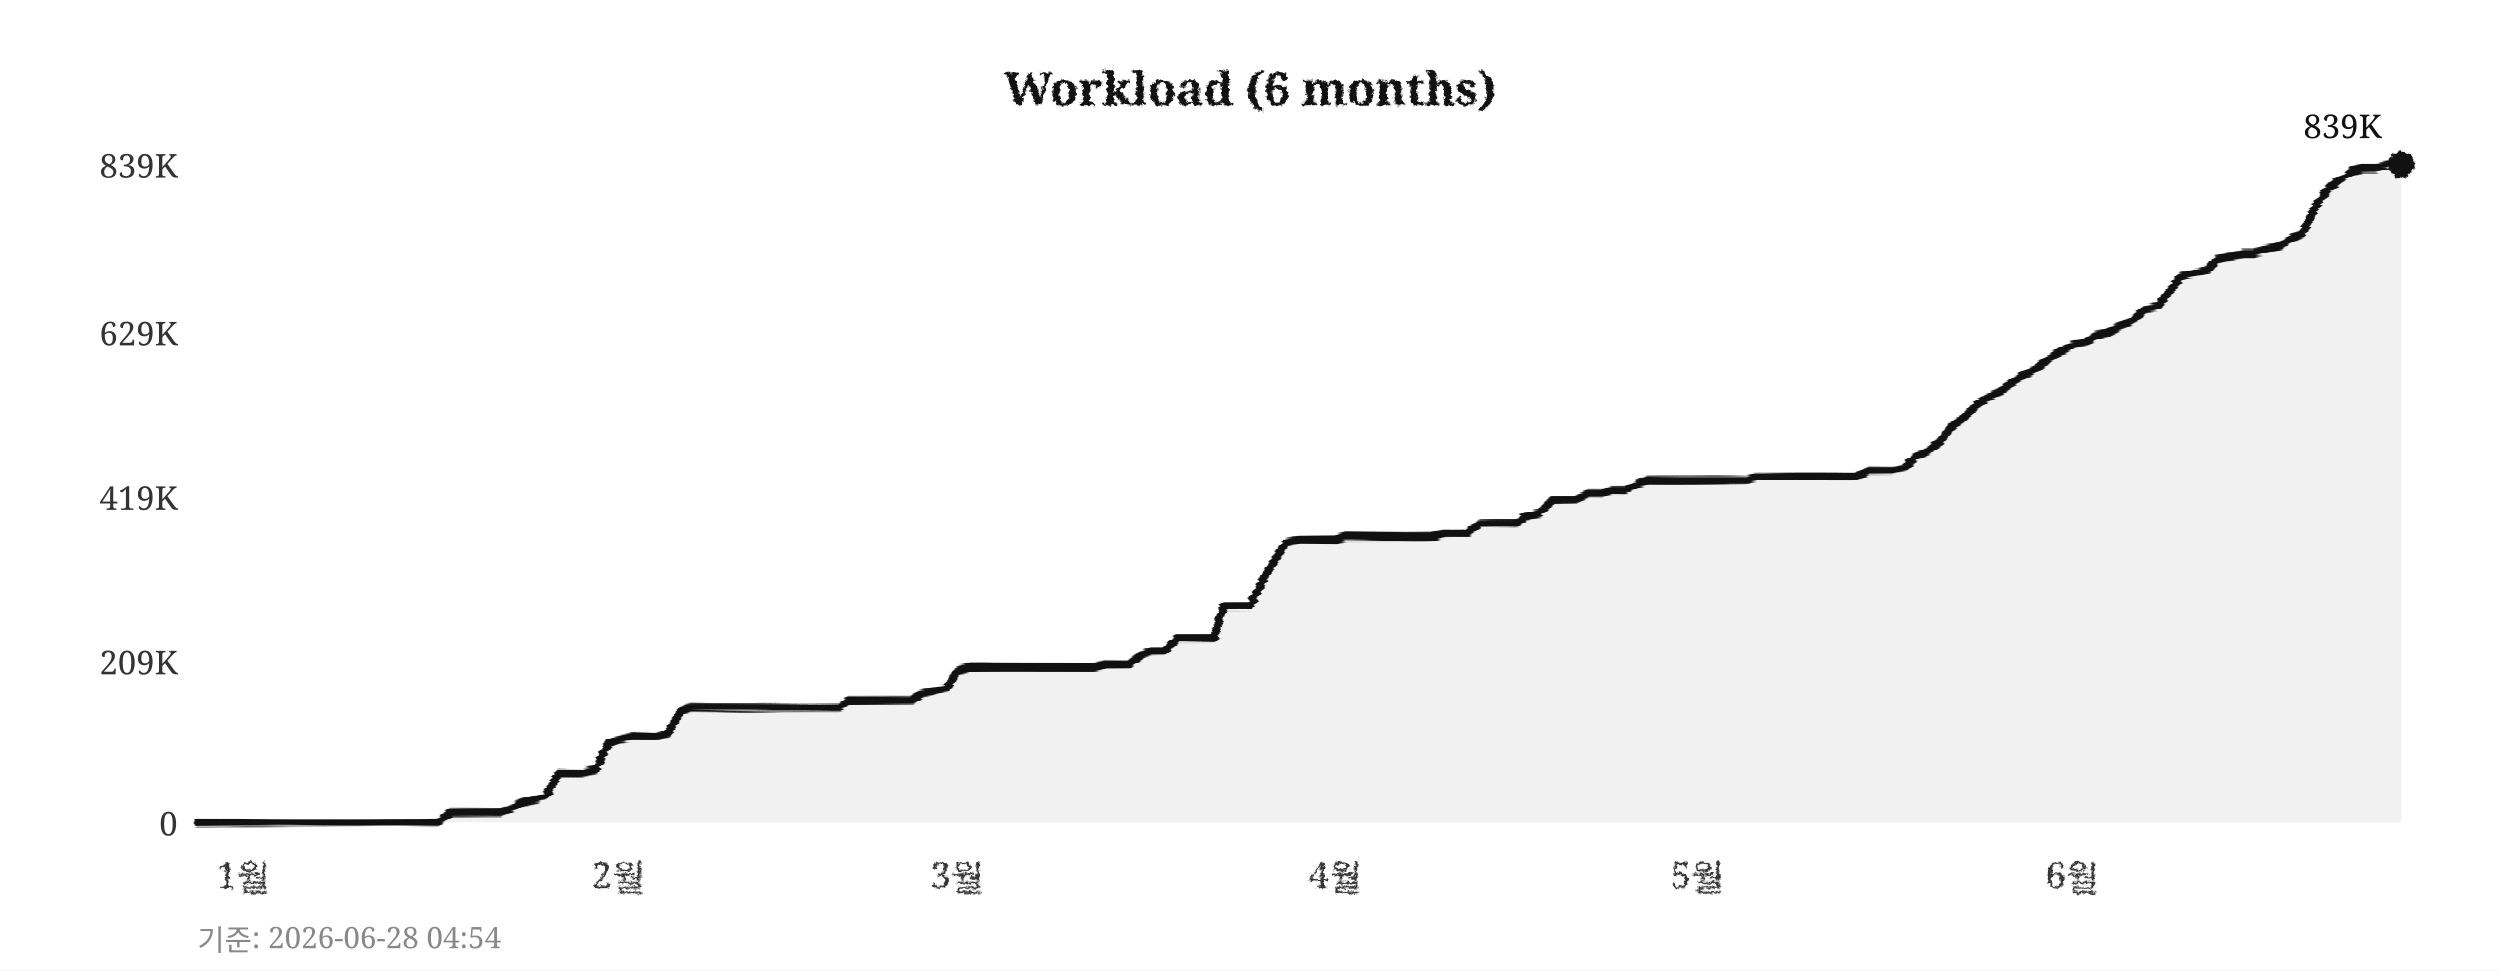
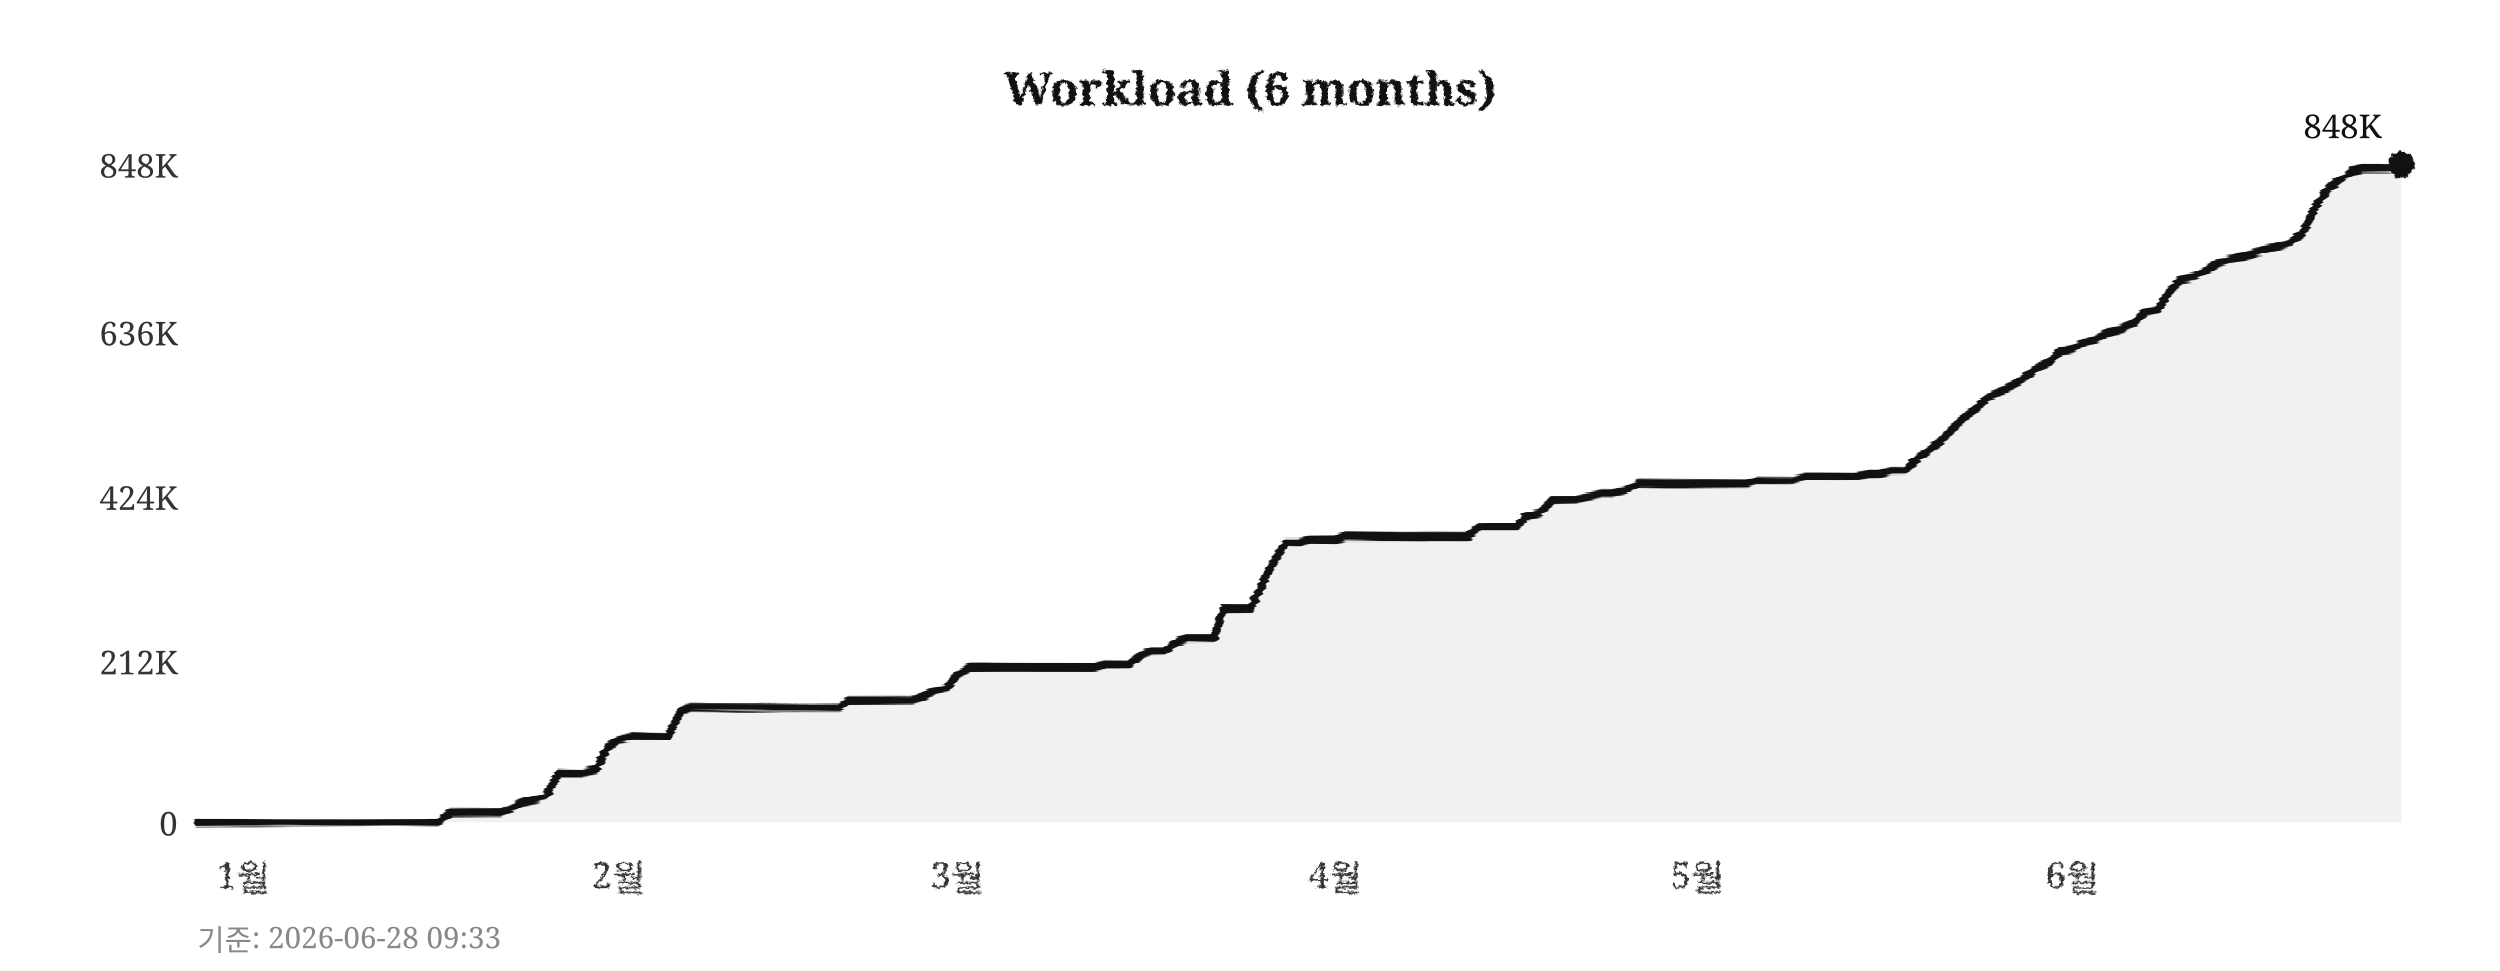
<svg xmlns="http://www.w3.org/2000/svg" width="760" height="295">
  <defs>
    <filter id="pencil" x="-5%" y="-5%" width="110%" height="110%">
      <feTurbulence type="fractalNoise" baseFrequency="0.9" numOctaves="4" seed="5" result="noise" />
      <feDisplacementMap in="SourceGraphic" in2="noise" scale="1.6" xChannelSelector="R" yChannelSelector="G" />
    </filter>
    <filter id="pline" x="-2%" y="-30%" width="104%" height="160%">
      <feTurbulence type="fractalNoise" baseFrequency="0.015 0.9" numOctaves="3" seed="11" result="noise" />
      <feDisplacementMap in="SourceGraphic" in2="noise" scale="1.8" xChannelSelector="R" yChannelSelector="G" />
    </filter>
    <filter id="rough" x="-5%" y="-5%" width="110%" height="110%">
      <feTurbulence type="turbulence" baseFrequency="0.05" numOctaves="2" seed="2" result="noise" />
      <feDisplacementMap in="SourceGraphic" in2="noise" scale="2" xChannelSelector="R" yChannelSelector="G" />
    </filter>
  </defs>
  <rect width="760" height="295" fill="#ffffff" />
  <text x="380" y="32" text-anchor="middle" font-size="14" font-weight="bold" font-family="Georgia,serif" fill="#111111" filter="url(#pencil)">Workload (6 months)</text>
  <line x1="60" y1="250" x2="730" y2="250" stroke="#cccccc" stroke-width="0.7" stroke-dasharray="4,5" filter="url(#rough)" />
  <text x="54" y="254" text-anchor="end" font-size="10" font-family="Georgia,serif" fill="#333333">0</text>
  <line x1="60" y1="201" x2="730" y2="201" stroke="#cccccc" stroke-width="0.7" stroke-dasharray="4,5" filter="url(#rough)" />
-   <text x="54" y="205" text-anchor="end" font-size="10" font-family="Georgia,serif" fill="#333333">209K</text>
+   <text x="54" y="205" text-anchor="end" font-size="10" font-family="Georgia,serif" fill="#333333">212K</text>
  <line x1="60" y1="151" x2="730" y2="151" stroke="#cccccc" stroke-width="0.7" stroke-dasharray="4,5" filter="url(#rough)" />
-   <text x="54" y="155" text-anchor="end" font-size="10" font-family="Georgia,serif" fill="#333333">419K</text>
+   <text x="54" y="155" text-anchor="end" font-size="10" font-family="Georgia,serif" fill="#333333">424K</text>
  <line x1="60" y1="101" x2="730" y2="101" stroke="#cccccc" stroke-width="0.7" stroke-dasharray="4,5" filter="url(#rough)" />
-   <text x="54" y="105" text-anchor="end" font-size="10" font-family="Georgia,serif" fill="#333333">629K</text>
+   <text x="54" y="105" text-anchor="end" font-size="10" font-family="Georgia,serif" fill="#333333">636K</text>
  <line x1="60" y1="50" x2="730" y2="50" stroke="#cccccc" stroke-width="0.7" stroke-dasharray="4,5" filter="url(#rough)" />
-   <text x="54" y="54" text-anchor="end" font-size="10" font-family="Georgia,serif" fill="#333333">839K</text>
+   <text x="54" y="54" text-anchor="end" font-size="10" font-family="Georgia,serif" fill="#333333">848K</text>
  <text x="74" y="270" text-anchor="middle" font-size="11" font-family="Georgia,serif" fill="#333333" filter="url(#pencil)">1월</text>
  <text x="188" y="270" text-anchor="middle" font-size="11" font-family="Georgia,serif" fill="#333333" filter="url(#pencil)">2월</text>
  <text x="291" y="270" text-anchor="middle" font-size="11" font-family="Georgia,serif" fill="#333333" filter="url(#pencil)">3월</text>
  <text x="406" y="270" text-anchor="middle" font-size="11" font-family="Georgia,serif" fill="#333333" filter="url(#pencil)">4월</text>
  <text x="516" y="270" text-anchor="middle" font-size="11" font-family="Georgia,serif" fill="#333333" filter="url(#pencil)">5월</text>
  <text x="630" y="270" text-anchor="middle" font-size="11" font-family="Georgia,serif" fill="#333333" filter="url(#pencil)">6월</text>
  <line x1="59" y1="42" x2="59" y2="256" stroke="#111111" stroke-width="2" filter="url(#pline)" />
  <line x1="52" y1="251" x2="738" y2="251" stroke="#111111" stroke-width="2" filter="url(#pline)" />
-   <polygon points="60,250 60,250 63,250 67,250 71,250 74,250 78,250 82,250 85,250 89,250 93,250 96,250 100,250 104,250 107,250 111,250 115,250 118,250 122,250 126,250 129,250 133,250 137,247 140,247 144,247 148,247 152,247 155,246 159,244 163,243 166,242 170,235 174,235 177,235 181,234 185,226 188,225 192,224 196,224 199,224 203,223 207,216 210,215 214,215 218,215 221,215 225,215 229,215 233,215 236,215 240,215 244,215 247,215 251,215 255,215 258,213 262,213 266,213 269,213 273,213 277,213 280,211 284,210 288,209 291,204 295,203 299,203 302,203 306,203 310,203 314,203 317,203 321,203 325,203 328,203 332,203 336,202 339,202 343,202 347,199 350,198 354,198 358,194 361,194 365,194 369,194 372,184 376,184 380,184 383,178 387,171 391,165 395,164 398,164 402,164 406,164 409,163 413,163 417,163 420,163 424,163 428,163 431,163 435,163 439,162 442,162 446,162 450,159 453,159 457,159 461,159 464,157 468,156 472,152 475,152 479,152 483,150 487,150 490,149 494,149 498,147 501,146 505,146 509,146 512,146 516,146 520,146 523,146 527,146 531,146 534,145 538,145 542,145 545,145 549,145 553,145 556,145 560,145 564,145 568,143 571,143 575,143 579,142 582,139 586,137 590,134 593,130 597,127 601,123 604,121 608,119 612,116 615,114 619,112 623,109 626,107 630,105 634,104 637,102 641,101 645,99 649,97 652,94 656,93 660,88 663,84 667,83 671,82 674,79 678,78 682,77 685,77 689,76 693,75 696,73 700,71 704,63 707,58 711,55 715,52 718,51 722,51 726,50 730,50 730,250" fill="#e8e8e8" opacity="0.6" />
-   <polyline points="60,250 63,250 67,250 71,250 74,250 78,250 82,250 85,250 89,250 93,250 96,250 100,250 104,250 107,250 111,250 115,250 118,250 122,250 126,250 129,250 133,250 137,247 140,247 144,247 148,247 152,247 155,246 159,244 163,243 166,242 170,235 174,235 177,235 181,234 185,226 188,225 192,224 196,224 199,224 203,223 207,216 210,215 214,215 218,215 221,215 225,215 229,215 233,215 236,215 240,215 244,215 247,215 251,215 255,215 258,213 262,213 266,213 269,213 273,213 277,213 280,211 284,210 288,209 291,204 295,203 299,203 302,203 306,203 310,203 314,203 317,203 321,203 325,203 328,203 332,203 336,202 339,202 343,202 347,199 350,198 354,198 358,194 361,194 365,194 369,194 372,184 376,184 380,184 383,178 387,171 391,165 395,164 398,164 402,164 406,164 409,163 413,163 417,163 420,163 424,163 428,163 431,163 435,163 439,162 442,162 446,162 450,159 453,159 457,159 461,159 464,157 468,156 472,152 475,152 479,152 483,150 487,150 490,149 494,149 498,147 501,146 505,146 509,146 512,146 516,146 520,146 523,146 527,146 531,146 534,145 538,145 542,145 545,145 549,145 553,145 556,145 560,145 564,145 568,143 571,143 575,143 579,142 582,139 586,137 590,134 593,130 597,127 601,123 604,121 608,119 612,116 615,114 619,112 623,109 626,107 630,105 634,104 637,102 641,101 645,99 649,97 652,94 656,93 660,88 663,84 667,83 671,82 674,79 678,78 682,77 685,77 689,76 693,75 696,73 700,71 704,63 707,58 711,55 715,52 718,51 722,51 726,50 730,50" fill="none" stroke="#111111" stroke-width="2.4" stroke-linejoin="round" stroke-linecap="round" filter="url(#pline)" />
+   <polygon points="60,250 60,250 63,250 67,250 71,250 74,250 78,250 82,250 85,250 89,250 93,250 96,250 100,250 104,250 107,250 111,250 115,250 118,250 122,250 126,250 129,250 133,250 137,247 140,247 144,247 148,247 152,247 155,246 159,244 163,243 166,242 170,235 174,235 177,235 181,234 185,227 188,225 192,224 196,224 199,224 203,224 207,216 210,215 214,215 218,215 221,215 225,215 229,215 233,215 236,215 240,215 244,215 247,215 251,215 255,215 258,213 262,213 266,213 269,213 273,213 277,213 280,212 284,210 288,209 291,205 295,203 299,203 302,203 306,203 310,203 314,203 317,203 321,203 325,203 328,203 332,203 336,202 339,202 343,202 347,199 350,198 354,198 358,195 361,194 365,194 369,194 372,185 376,185 380,185 383,179 387,171 391,165 395,165 398,164 402,164 406,164 409,163 413,163 417,163 420,163 424,163 428,163 431,163 435,163 439,163 442,163 446,163 450,160 453,160 457,160 461,160 464,157 468,156 472,152 475,152 479,152 483,151 487,150 490,150 494,149 498,147 501,147 505,147 509,147 512,147 516,147 520,147 523,147 527,147 531,147 534,146 538,146 542,146 545,146 549,145 553,145 556,145 560,145 564,145 568,144 571,144 575,143 579,143 582,140 586,137 590,134 593,131 597,127 601,124 604,121 608,119 612,117 615,115 619,112 623,110 626,107 630,106 634,104 637,103 641,101 645,100 649,98 652,95 656,94 660,88 663,85 667,84 671,82 674,80 678,79 682,78 685,77 689,76 693,75 696,74 700,71 704,63 707,58 711,55 715,52 718,51 722,51 726,51 730,50 730,250" fill="#e8e8e8" opacity="0.6" />
+   <polyline points="60,250 63,250 67,250 71,250 74,250 78,250 82,250 85,250 89,250 93,250 96,250 100,250 104,250 107,250 111,250 115,250 118,250 122,250 126,250 129,250 133,250 137,247 140,247 144,247 148,247 152,247 155,246 159,244 163,243 166,242 170,235 174,235 177,235 181,234 185,227 188,225 192,224 196,224 199,224 203,224 207,216 210,215 214,215 218,215 221,215 225,215 229,215 233,215 236,215 240,215 244,215 247,215 251,215 255,215 258,213 262,213 266,213 269,213 273,213 277,213 280,212 284,210 288,209 291,205 295,203 299,203 302,203 306,203 310,203 314,203 317,203 321,203 325,203 328,203 332,203 336,202 339,202 343,202 347,199 350,198 354,198 358,195 361,194 365,194 369,194 372,185 376,185 380,185 383,179 387,171 391,165 395,165 398,164 402,164 406,164 409,163 413,163 417,163 420,163 424,163 428,163 431,163 435,163 439,163 442,163 446,163 450,160 453,160 457,160 461,160 464,157 468,156 472,152 475,152 479,152 483,151 487,150 490,150 494,149 498,147 501,147 505,147 509,147 512,147 516,147 520,147 523,147 527,147 531,147 534,146 538,146 542,146 545,146 549,145 553,145 556,145 560,145 564,145 568,144 571,144 575,143 579,143 582,140 586,137 590,134 593,131 597,127 601,124 604,121 608,119 612,117 615,115 619,112 623,110 626,107 630,106 634,104 637,103 641,101 645,100 649,98 652,95 656,94 660,88 663,85 667,84 671,82 674,80 678,79 682,78 685,77 689,76 693,75 696,74 700,71 704,63 707,58 711,55 715,52 718,51 722,51 726,51 730,50" fill="none" stroke="#111111" stroke-width="2.4" stroke-linejoin="round" stroke-linecap="round" filter="url(#pline)" />
  <circle cx="730" cy="50" r="4" fill="#111111" filter="url(#pencil)" />
-   <text x="724" y="42" text-anchor="end" font-size="10" font-family="Georgia,serif" fill="#111111">839K</text>
-   <text x="60" y="289" font-size="9" font-family="Georgia,serif" fill="#888888">기준: 2026-06-28 04:54</text>
+   <text x="724" y="42" text-anchor="end" font-size="10" font-family="Georgia,serif" fill="#111111">848K</text>
+   <text x="60" y="289" font-size="9" font-family="Georgia,serif" fill="#888888">기준: 2026-06-28 09:33</text>
</svg>
